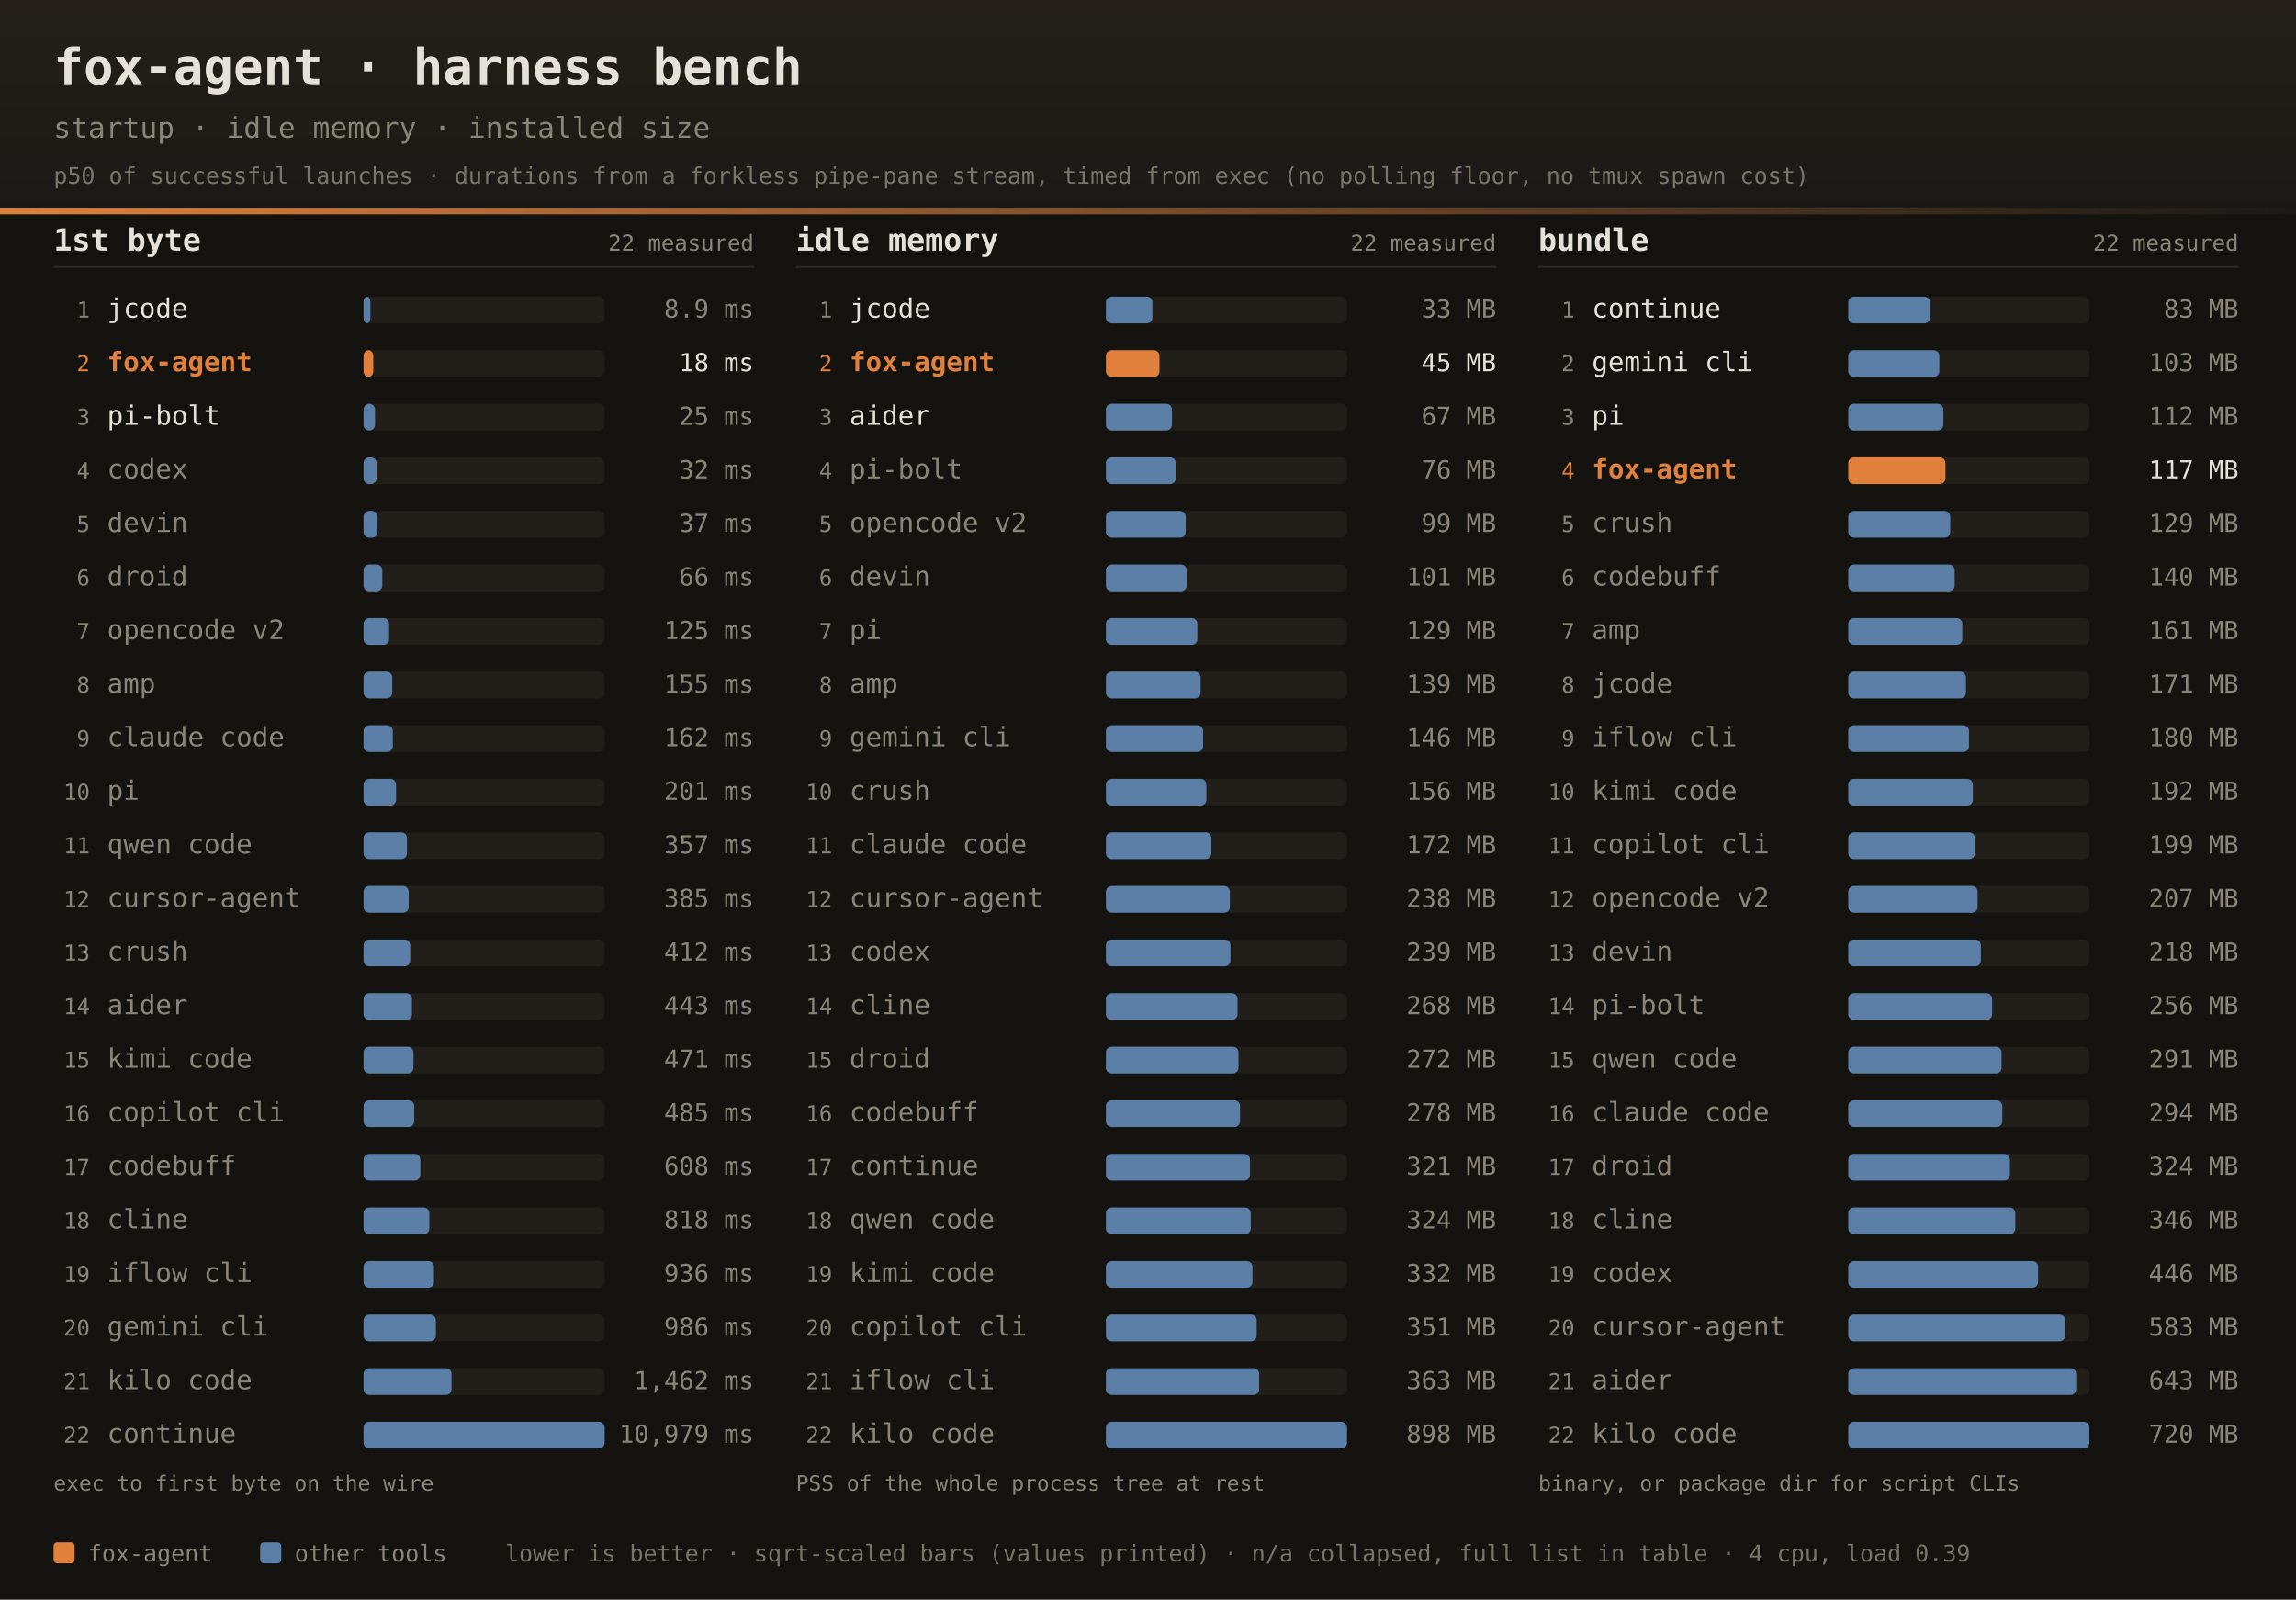
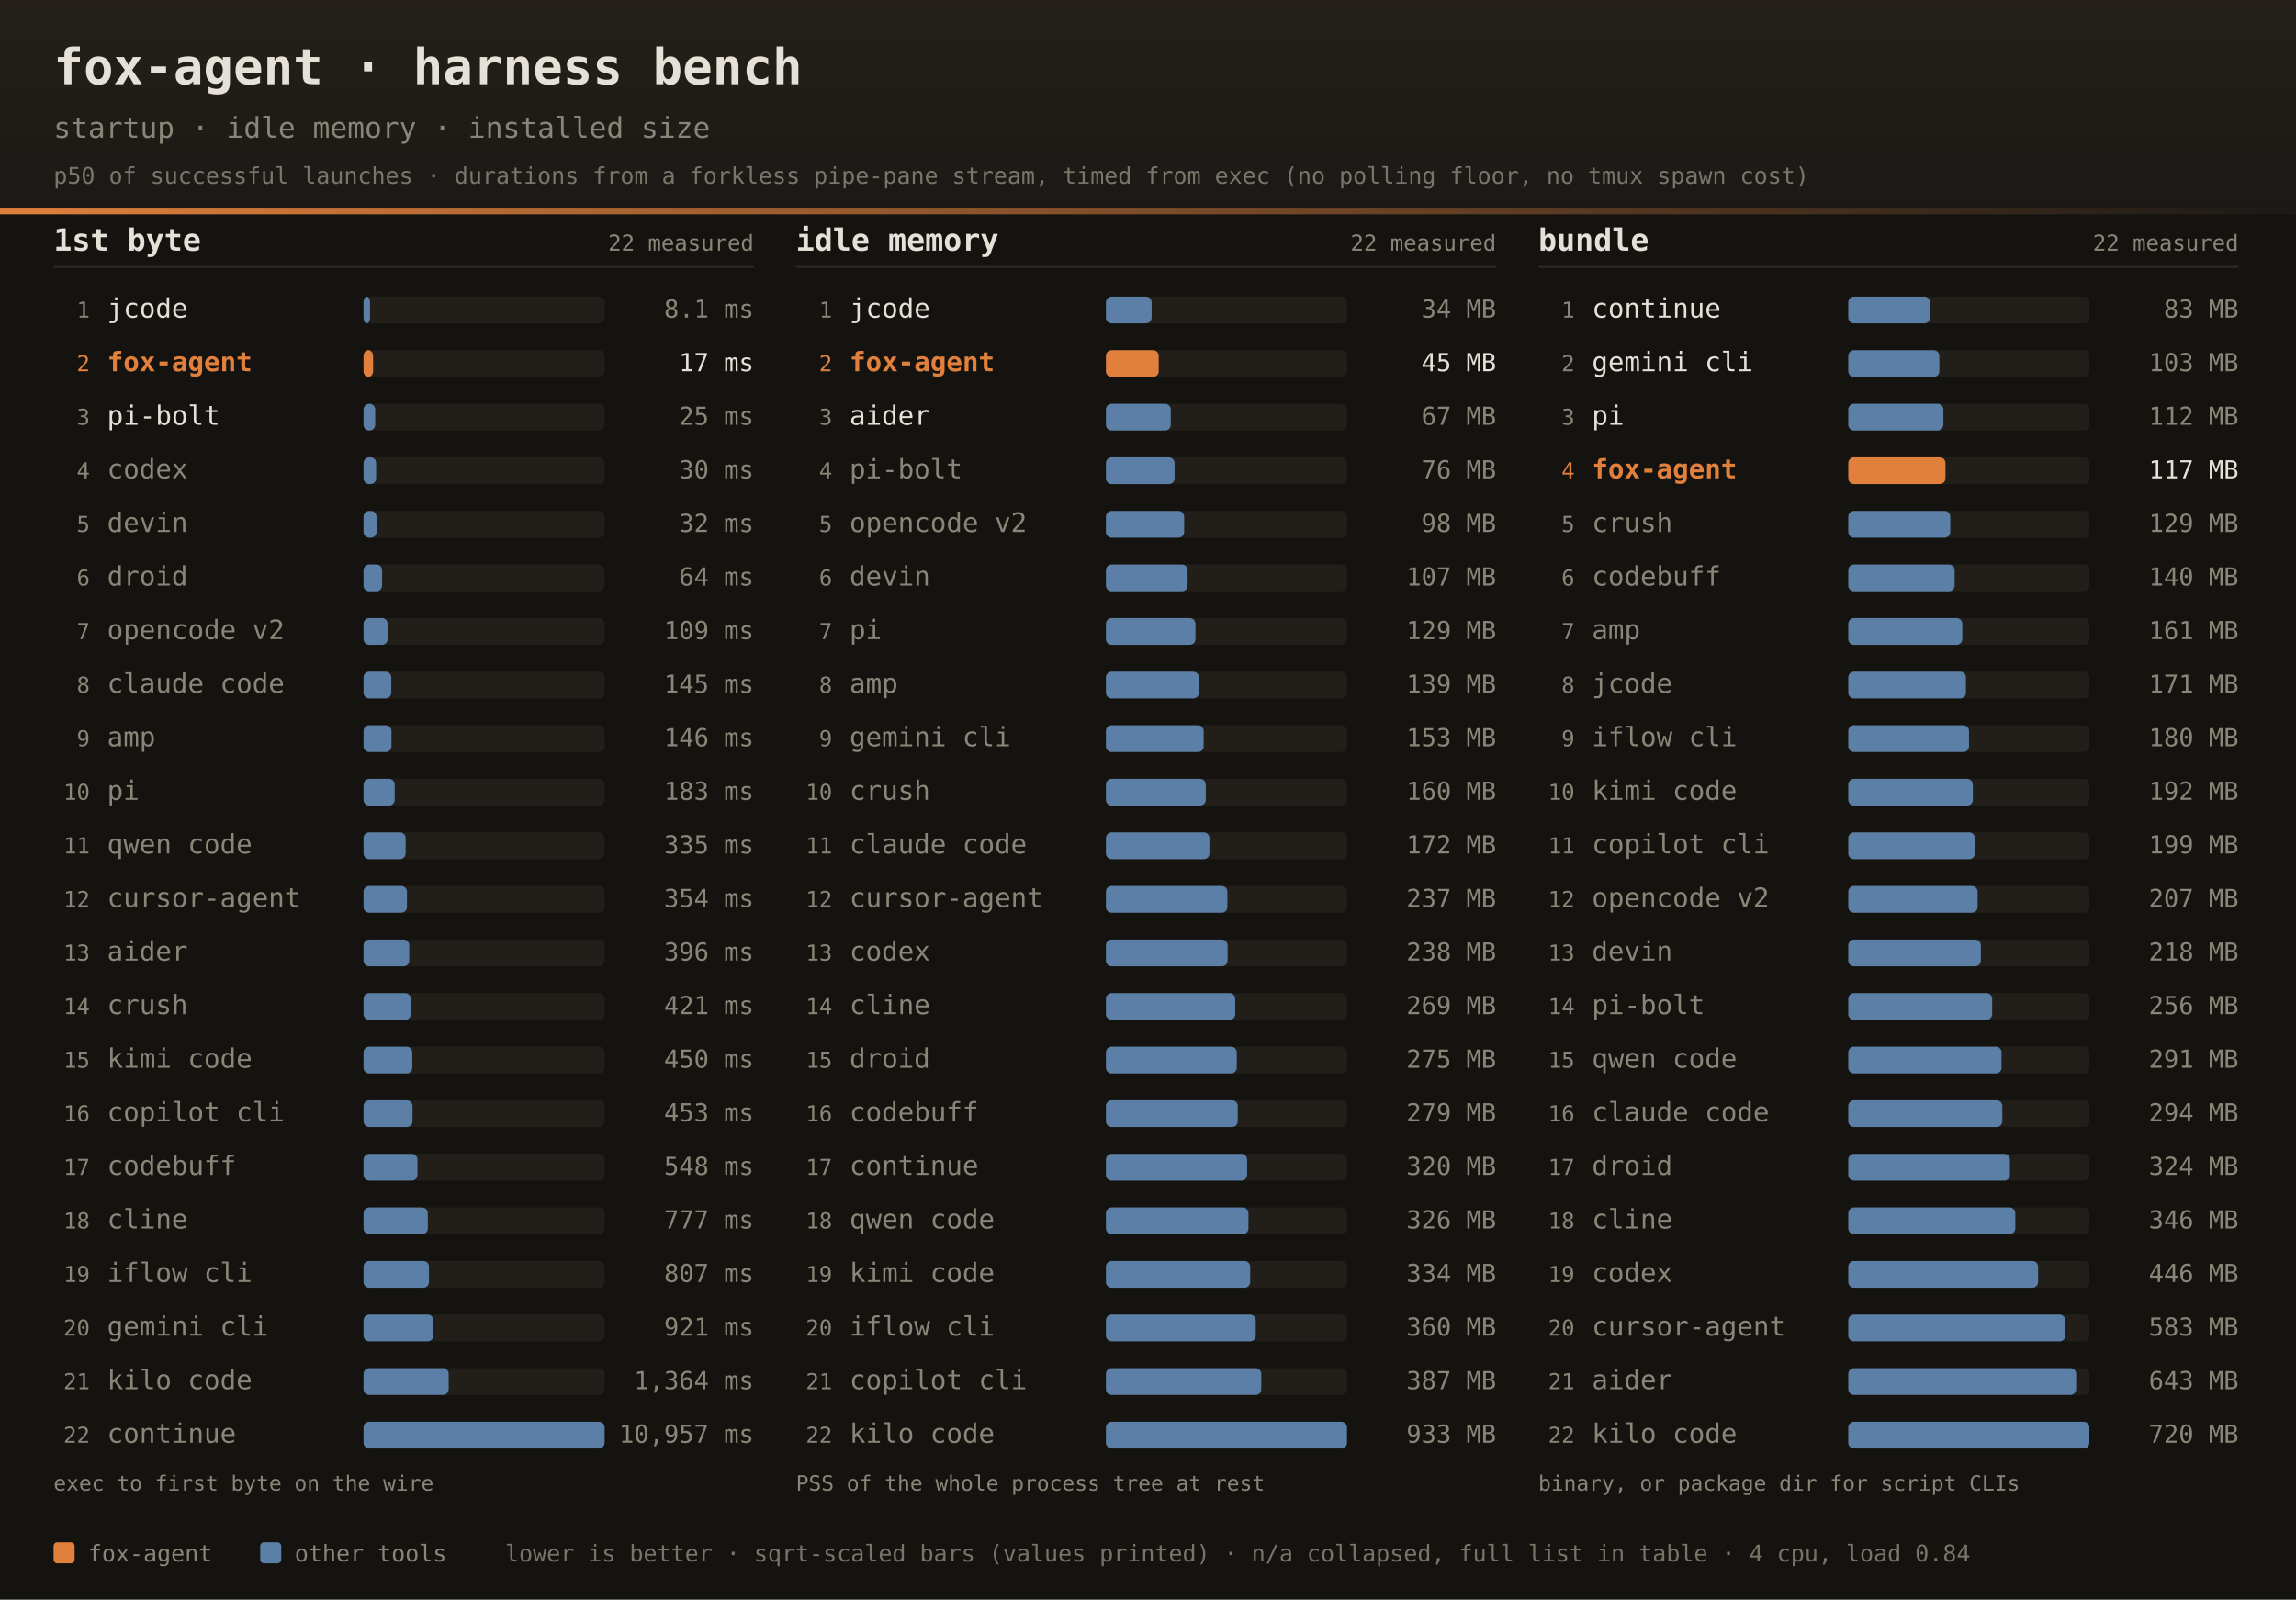
<svg xmlns="http://www.w3.org/2000/svg" width="1200" height="836" font-family="ui-monospace,SFMono-Regular,JetBrains Mono,Menlo,Consolas,monospace">
  <defs>
    <linearGradient id="dhdr" x1="0" y1="0" x2="0" y2="1">
      <stop offset="0" stop-color="#242019" />
      <stop offset="1" stop-color="#1b1916" />
    </linearGradient>
    <linearGradient id="drule" x1="0" y1="0" x2="1" y2="0">
      <stop offset="0" stop-color="#e0803c" />
      <stop offset="1" stop-color="#e0803c" stop-opacity="0" />
    </linearGradient>
  </defs>
  <rect width="1200" height="836" fill="#141310" />
  <rect width="1200" height="112" fill="url(#dhdr)" />
  <rect x="0" y="109" width="1200" height="3" fill="url(#drule)" />
  <text x="28" y="44" fill="#e6e1d8" font-size="26" font-weight="bold">fox-agent · harness bench</text>
  <text x="28" y="72" fill="#8a8578" font-size="15">startup · idle memory · installed size</text>
  <text x="28" y="96" fill="#8a8578" font-size="12" opacity="0.85">p50 of successful launches · durations from a forkless pipe-pane stream, timed from exec (no polling floor, no tmux spawn cost)</text>
  <text x="28" y="131" fill="#e6e1d8" font-size="16" font-weight="bold">1st byte</text>
  <text x="394" y="131" text-anchor="end" fill="#8a8578" font-size="11.5">22 measured</text>
  <rect x="28" y="139" width="366" height="1" fill="#2e2b25" />
  <text x="47" y="166.0" text-anchor="end" fill="#8a8578" font-size="11.5">1</text>
  <text x="56" y="166.0" fill="#e6e1d8" font-size="14">jcode</text>
  <rect x="190" y="155.0" width="126" height="14" rx="3" fill="#221f1a" />
-   <rect x="190" y="155.0" width="3.6" height="14" rx="3" fill="#5b7fa6" />
-   <text x="394" y="166.0" text-anchor="end" fill="#8a8578" font-size="13">8.9 ms</text>
+   <rect x="190" y="155.0" width="3.4" height="14" rx="3" fill="#5b7fa6" />
+   <text x="394" y="166.0" text-anchor="end" fill="#8a8578" font-size="13">8.1 ms</text>
  <text x="47" y="194.0" text-anchor="end" fill="#e0803c" font-size="11.5">2</text>
  <text x="56" y="194.0" fill="#e0803c" font-size="14" font-weight="bold">fox-agent</text>
  <rect x="190" y="183.0" width="126" height="14" rx="3" fill="#221f1a" />
-   <rect x="190" y="183.0" width="5.1" height="14" rx="3" fill="#e0803c" />
-   <text x="394" y="194.0" text-anchor="end" fill="#e6e1d8" font-size="13">18 ms</text>
+   <rect x="190" y="183.0" width="5.0" height="14" rx="3" fill="#e0803c" />
+   <text x="394" y="194.0" text-anchor="end" fill="#e6e1d8" font-size="13">17 ms</text>
  <text x="47" y="222.0" text-anchor="end" fill="#8a8578" font-size="11.5">3</text>
  <text x="56" y="222.0" fill="#e6e1d8" font-size="14">pi-bolt</text>
  <rect x="190" y="211.0" width="126" height="14" rx="3" fill="#221f1a" />
-   <rect x="190" y="211.0" width="6.0" height="14" rx="3" fill="#5b7fa6" />
+   <rect x="190" y="211.0" width="6.1" height="14" rx="3" fill="#5b7fa6" />
  <text x="394" y="222.0" text-anchor="end" fill="#8a8578" font-size="13">25 ms</text>
  <text x="47" y="250.0" text-anchor="end" fill="#8a8578" font-size="11.5">4</text>
  <text x="56" y="250.0" fill="#8a8578" font-size="14">codex</text>
  <rect x="190" y="239.0" width="126" height="14" rx="3" fill="#221f1a" />
-   <rect x="190" y="239.0" width="6.8" height="14" rx="3" fill="#5b7fa6" />
-   <text x="394" y="250.0" text-anchor="end" fill="#8a8578" font-size="13">32 ms</text>
+   <rect x="190" y="239.0" width="6.6" height="14" rx="3" fill="#5b7fa6" />
+   <text x="394" y="250.0" text-anchor="end" fill="#8a8578" font-size="13">30 ms</text>
  <text x="47" y="278.0" text-anchor="end" fill="#8a8578" font-size="11.5">5</text>
  <text x="56" y="278.0" fill="#8a8578" font-size="14">devin</text>
  <rect x="190" y="267.0" width="126" height="14" rx="3" fill="#221f1a" />
-   <rect x="190" y="267.0" width="7.3" height="14" rx="3" fill="#5b7fa6" />
-   <text x="394" y="278.0" text-anchor="end" fill="#8a8578" font-size="13">37 ms</text>
+   <rect x="190" y="267.0" width="6.8" height="14" rx="3" fill="#5b7fa6" />
+   <text x="394" y="278.0" text-anchor="end" fill="#8a8578" font-size="13">32 ms</text>
  <text x="47" y="306.0" text-anchor="end" fill="#8a8578" font-size="11.5">6</text>
  <text x="56" y="306.0" fill="#8a8578" font-size="14">droid</text>
  <rect x="190" y="295.0" width="126" height="14" rx="3" fill="#221f1a" />
-   <rect x="190" y="295.0" width="9.8" height="14" rx="3" fill="#5b7fa6" />
-   <text x="394" y="306.0" text-anchor="end" fill="#8a8578" font-size="13">66 ms</text>
+   <rect x="190" y="295.0" width="9.7" height="14" rx="3" fill="#5b7fa6" />
+   <text x="394" y="306.0" text-anchor="end" fill="#8a8578" font-size="13">64 ms</text>
  <text x="47" y="334.0" text-anchor="end" fill="#8a8578" font-size="11.5">7</text>
  <text x="56" y="334.0" fill="#8a8578" font-size="14">opencode v2</text>
  <rect x="190" y="323.0" width="126" height="14" rx="3" fill="#221f1a" />
-   <rect x="190" y="323.0" width="13.4" height="14" rx="3" fill="#5b7fa6" />
-   <text x="394" y="334.0" text-anchor="end" fill="#8a8578" font-size="13">125 ms</text>
+   <rect x="190" y="323.0" width="12.6" height="14" rx="3" fill="#5b7fa6" />
+   <text x="394" y="334.0" text-anchor="end" fill="#8a8578" font-size="13">109 ms</text>
  <text x="47" y="362.0" text-anchor="end" fill="#8a8578" font-size="11.5">8</text>
-   <text x="56" y="362.0" fill="#8a8578" font-size="14">amp</text>
+   <text x="56" y="362.0" fill="#8a8578" font-size="14">claude code</text>
  <rect x="190" y="351.0" width="126" height="14" rx="3" fill="#221f1a" />
-   <rect x="190" y="351.0" width="15.0" height="14" rx="3" fill="#5b7fa6" />
-   <text x="394" y="362.0" text-anchor="end" fill="#8a8578" font-size="13">155 ms</text>
+   <rect x="190" y="351.0" width="14.5" height="14" rx="3" fill="#5b7fa6" />
+   <text x="394" y="362.0" text-anchor="end" fill="#8a8578" font-size="13">145 ms</text>
  <text x="47" y="390.0" text-anchor="end" fill="#8a8578" font-size="11.5">9</text>
-   <text x="56" y="390.0" fill="#8a8578" font-size="14">claude code</text>
+   <text x="56" y="390.0" fill="#8a8578" font-size="14">amp</text>
  <rect x="190" y="379.0" width="126" height="14" rx="3" fill="#221f1a" />
-   <rect x="190" y="379.0" width="15.3" height="14" rx="3" fill="#5b7fa6" />
-   <text x="394" y="390.0" text-anchor="end" fill="#8a8578" font-size="13">162 ms</text>
+   <rect x="190" y="379.0" width="14.6" height="14" rx="3" fill="#5b7fa6" />
+   <text x="394" y="390.0" text-anchor="end" fill="#8a8578" font-size="13">146 ms</text>
  <text x="47" y="418.0" text-anchor="end" fill="#8a8578" font-size="11.5">10</text>
  <text x="56" y="418.0" fill="#8a8578" font-size="14">pi</text>
  <rect x="190" y="407.0" width="126" height="14" rx="3" fill="#221f1a" />
-   <rect x="190" y="407.0" width="17.0" height="14" rx="3" fill="#5b7fa6" />
-   <text x="394" y="418.0" text-anchor="end" fill="#8a8578" font-size="13">201 ms</text>
+   <rect x="190" y="407.0" width="16.3" height="14" rx="3" fill="#5b7fa6" />
+   <text x="394" y="418.0" text-anchor="end" fill="#8a8578" font-size="13">183 ms</text>
  <text x="47" y="446.0" text-anchor="end" fill="#8a8578" font-size="11.5">11</text>
  <text x="56" y="446.0" fill="#8a8578" font-size="14">qwen code</text>
  <rect x="190" y="435.0" width="126" height="14" rx="3" fill="#221f1a" />
-   <rect x="190" y="435.0" width="22.7" height="14" rx="3" fill="#5b7fa6" />
-   <text x="394" y="446.0" text-anchor="end" fill="#8a8578" font-size="13">357 ms</text>
+   <rect x="190" y="435.0" width="22.0" height="14" rx="3" fill="#5b7fa6" />
+   <text x="394" y="446.0" text-anchor="end" fill="#8a8578" font-size="13">335 ms</text>
  <text x="47" y="474.0" text-anchor="end" fill="#8a8578" font-size="11.5">12</text>
  <text x="56" y="474.0" fill="#8a8578" font-size="14">cursor-agent</text>
  <rect x="190" y="463.0" width="126" height="14" rx="3" fill="#221f1a" />
-   <rect x="190" y="463.0" width="23.6" height="14" rx="3" fill="#5b7fa6" />
-   <text x="394" y="474.0" text-anchor="end" fill="#8a8578" font-size="13">385 ms</text>
+   <rect x="190" y="463.0" width="22.7" height="14" rx="3" fill="#5b7fa6" />
+   <text x="394" y="474.0" text-anchor="end" fill="#8a8578" font-size="13">354 ms</text>
  <text x="47" y="502.0" text-anchor="end" fill="#8a8578" font-size="11.5">13</text>
-   <text x="56" y="502.0" fill="#8a8578" font-size="14">crush</text>
+   <text x="56" y="502.0" fill="#8a8578" font-size="14">aider</text>
  <rect x="190" y="491.0" width="126" height="14" rx="3" fill="#221f1a" />
-   <rect x="190" y="491.0" width="24.4" height="14" rx="3" fill="#5b7fa6" />
-   <text x="394" y="502.0" text-anchor="end" fill="#8a8578" font-size="13">412 ms</text>
+   <rect x="190" y="491.0" width="23.9" height="14" rx="3" fill="#5b7fa6" />
+   <text x="394" y="502.0" text-anchor="end" fill="#8a8578" font-size="13">396 ms</text>
  <text x="47" y="530.0" text-anchor="end" fill="#8a8578" font-size="11.5">14</text>
-   <text x="56" y="530.0" fill="#8a8578" font-size="14">aider</text>
+   <text x="56" y="530.0" fill="#8a8578" font-size="14">crush</text>
  <rect x="190" y="519.0" width="126" height="14" rx="3" fill="#221f1a" />
-   <rect x="190" y="519.0" width="25.3" height="14" rx="3" fill="#5b7fa6" />
-   <text x="394" y="530.0" text-anchor="end" fill="#8a8578" font-size="13">443 ms</text>
+   <rect x="190" y="519.0" width="24.7" height="14" rx="3" fill="#5b7fa6" />
+   <text x="394" y="530.0" text-anchor="end" fill="#8a8578" font-size="13">421 ms</text>
  <text x="47" y="558.0" text-anchor="end" fill="#8a8578" font-size="11.5">15</text>
  <text x="56" y="558.0" fill="#8a8578" font-size="14">kimi code</text>
  <rect x="190" y="547.0" width="126" height="14" rx="3" fill="#221f1a" />
-   <rect x="190" y="547.0" width="26.1" height="14" rx="3" fill="#5b7fa6" />
-   <text x="394" y="558.0" text-anchor="end" fill="#8a8578" font-size="13">471 ms</text>
+   <rect x="190" y="547.0" width="25.5" height="14" rx="3" fill="#5b7fa6" />
+   <text x="394" y="558.0" text-anchor="end" fill="#8a8578" font-size="13">450 ms</text>
  <text x="47" y="586.0" text-anchor="end" fill="#8a8578" font-size="11.5">16</text>
  <text x="56" y="586.0" fill="#8a8578" font-size="14">copilot cli</text>
  <rect x="190" y="575.0" width="126" height="14" rx="3" fill="#221f1a" />
-   <rect x="190" y="575.0" width="26.5" height="14" rx="3" fill="#5b7fa6" />
-   <text x="394" y="586.0" text-anchor="end" fill="#8a8578" font-size="13">485 ms</text>
+   <rect x="190" y="575.0" width="25.6" height="14" rx="3" fill="#5b7fa6" />
+   <text x="394" y="586.0" text-anchor="end" fill="#8a8578" font-size="13">453 ms</text>
  <text x="47" y="614.0" text-anchor="end" fill="#8a8578" font-size="11.5">17</text>
  <text x="56" y="614.0" fill="#8a8578" font-size="14">codebuff</text>
  <rect x="190" y="603.0" width="126" height="14" rx="3" fill="#221f1a" />
-   <rect x="190" y="603.0" width="29.7" height="14" rx="3" fill="#5b7fa6" />
-   <text x="394" y="614.0" text-anchor="end" fill="#8a8578" font-size="13">608 ms</text>
+   <rect x="190" y="603.0" width="28.2" height="14" rx="3" fill="#5b7fa6" />
+   <text x="394" y="614.0" text-anchor="end" fill="#8a8578" font-size="13">548 ms</text>
  <text x="47" y="642.0" text-anchor="end" fill="#8a8578" font-size="11.5">18</text>
  <text x="56" y="642.0" fill="#8a8578" font-size="14">cline</text>
  <rect x="190" y="631.0" width="126" height="14" rx="3" fill="#221f1a" />
-   <rect x="190" y="631.0" width="34.4" height="14" rx="3" fill="#5b7fa6" />
-   <text x="394" y="642.0" text-anchor="end" fill="#8a8578" font-size="13">818 ms</text>
+   <rect x="190" y="631.0" width="33.6" height="14" rx="3" fill="#5b7fa6" />
+   <text x="394" y="642.0" text-anchor="end" fill="#8a8578" font-size="13">777 ms</text>
  <text x="47" y="670.0" text-anchor="end" fill="#8a8578" font-size="11.5">19</text>
  <text x="56" y="670.0" fill="#8a8578" font-size="14">iflow cli</text>
  <rect x="190" y="659.0" width="126" height="14" rx="3" fill="#221f1a" />
-   <rect x="190" y="659.0" width="36.8" height="14" rx="3" fill="#5b7fa6" />
-   <text x="394" y="670.0" text-anchor="end" fill="#8a8578" font-size="13">936 ms</text>
+   <rect x="190" y="659.0" width="34.2" height="14" rx="3" fill="#5b7fa6" />
+   <text x="394" y="670.0" text-anchor="end" fill="#8a8578" font-size="13">807 ms</text>
  <text x="47" y="698.0" text-anchor="end" fill="#8a8578" font-size="11.5">20</text>
  <text x="56" y="698.0" fill="#8a8578" font-size="14">gemini cli</text>
  <rect x="190" y="687.0" width="126" height="14" rx="3" fill="#221f1a" />
-   <rect x="190" y="687.0" width="37.8" height="14" rx="3" fill="#5b7fa6" />
-   <text x="394" y="698.0" text-anchor="end" fill="#8a8578" font-size="13">986 ms</text>
+   <rect x="190" y="687.0" width="36.5" height="14" rx="3" fill="#5b7fa6" />
+   <text x="394" y="698.0" text-anchor="end" fill="#8a8578" font-size="13">921 ms</text>
  <text x="47" y="726.0" text-anchor="end" fill="#8a8578" font-size="11.5">21</text>
  <text x="56" y="726.0" fill="#8a8578" font-size="14">kilo code</text>
  <rect x="190" y="715.0" width="126" height="14" rx="3" fill="#221f1a" />
-   <rect x="190" y="715.0" width="46.0" height="14" rx="3" fill="#5b7fa6" />
-   <text x="394" y="726.0" text-anchor="end" fill="#8a8578" font-size="13">1,462 ms</text>
+   <rect x="190" y="715.0" width="44.5" height="14" rx="3" fill="#5b7fa6" />
+   <text x="394" y="726.0" text-anchor="end" fill="#8a8578" font-size="13">1,364 ms</text>
  <text x="47" y="754.0" text-anchor="end" fill="#8a8578" font-size="11.5">22</text>
  <text x="56" y="754.0" fill="#8a8578" font-size="14">continue</text>
  <rect x="190" y="743.0" width="126" height="14" rx="3" fill="#221f1a" />
  <rect x="190" y="743.0" width="126.0" height="14" rx="3" fill="#5b7fa6" />
-   <text x="394" y="754.0" text-anchor="end" fill="#8a8578" font-size="13">10,979 ms</text>
+   <text x="394" y="754.0" text-anchor="end" fill="#8a8578" font-size="13">10,957 ms</text>
  <text x="28" y="779" fill="#8a8578" font-size="11">exec to first byte on the wire</text>
  <text x="416" y="131" fill="#e6e1d8" font-size="16" font-weight="bold">idle memory</text>
  <text x="782" y="131" text-anchor="end" fill="#8a8578" font-size="11.5">22 measured</text>
  <rect x="416" y="139" width="366" height="1" fill="#2e2b25" />
  <text x="435" y="166.0" text-anchor="end" fill="#8a8578" font-size="11.5">1</text>
  <text x="444" y="166.0" fill="#e6e1d8" font-size="14">jcode</text>
  <rect x="578" y="155.0" width="126" height="14" rx="3" fill="#221f1a" />
-   <rect x="578" y="155.0" width="24.3" height="14" rx="3" fill="#5b7fa6" />
-   <text x="782" y="166.0" text-anchor="end" fill="#8a8578" font-size="13">33 MB</text>
+   <rect x="578" y="155.0" width="23.9" height="14" rx="3" fill="#5b7fa6" />
+   <text x="782" y="166.0" text-anchor="end" fill="#8a8578" font-size="13">34 MB</text>
  <text x="435" y="194.0" text-anchor="end" fill="#e0803c" font-size="11.5">2</text>
  <text x="444" y="194.0" fill="#e0803c" font-size="14" font-weight="bold">fox-agent</text>
  <rect x="578" y="183.0" width="126" height="14" rx="3" fill="#221f1a" />
-   <rect x="578" y="183.0" width="28.0" height="14" rx="3" fill="#e0803c" />
+   <rect x="578" y="183.0" width="27.6" height="14" rx="3" fill="#e0803c" />
  <text x="782" y="194.0" text-anchor="end" fill="#e6e1d8" font-size="13">45 MB</text>
  <text x="435" y="222.0" text-anchor="end" fill="#8a8578" font-size="11.5">3</text>
  <text x="444" y="222.0" fill="#e6e1d8" font-size="14">aider</text>
  <rect x="578" y="211.0" width="126" height="14" rx="3" fill="#221f1a" />
-   <rect x="578" y="211.0" width="34.5" height="14" rx="3" fill="#5b7fa6" />
+   <rect x="578" y="211.0" width="33.9" height="14" rx="3" fill="#5b7fa6" />
  <text x="782" y="222.0" text-anchor="end" fill="#8a8578" font-size="13">67 MB</text>
  <text x="435" y="250.0" text-anchor="end" fill="#8a8578" font-size="11.5">4</text>
  <text x="444" y="250.0" fill="#8a8578" font-size="14">pi-bolt</text>
  <rect x="578" y="239.0" width="126" height="14" rx="3" fill="#221f1a" />
-   <rect x="578" y="239.0" width="36.5" height="14" rx="3" fill="#5b7fa6" />
+   <rect x="578" y="239.0" width="35.9" height="14" rx="3" fill="#5b7fa6" />
  <text x="782" y="250.0" text-anchor="end" fill="#8a8578" font-size="13">76 MB</text>
  <text x="435" y="278.0" text-anchor="end" fill="#8a8578" font-size="11.5">5</text>
  <text x="444" y="278.0" fill="#8a8578" font-size="14">opencode v2</text>
  <rect x="578" y="267.0" width="126" height="14" rx="3" fill="#221f1a" />
-   <rect x="578" y="267.0" width="41.7" height="14" rx="3" fill="#5b7fa6" />
-   <text x="782" y="278.0" text-anchor="end" fill="#8a8578" font-size="13">99 MB</text>
+   <rect x="578" y="267.0" width="40.9" height="14" rx="3" fill="#5b7fa6" />
+   <text x="782" y="278.0" text-anchor="end" fill="#8a8578" font-size="13">98 MB</text>
  <text x="435" y="306.0" text-anchor="end" fill="#8a8578" font-size="11.5">6</text>
  <text x="444" y="306.0" fill="#8a8578" font-size="14">devin</text>
  <rect x="578" y="295.0" width="126" height="14" rx="3" fill="#221f1a" />
-   <rect x="578" y="295.0" width="42.2" height="14" rx="3" fill="#5b7fa6" />
-   <text x="782" y="306.0" text-anchor="end" fill="#8a8578" font-size="13">101 MB</text>
+   <rect x="578" y="295.0" width="42.7" height="14" rx="3" fill="#5b7fa6" />
+   <text x="782" y="306.0" text-anchor="end" fill="#8a8578" font-size="13">107 MB</text>
  <text x="435" y="334.0" text-anchor="end" fill="#8a8578" font-size="11.5">7</text>
  <text x="444" y="334.0" fill="#8a8578" font-size="14">pi</text>
  <rect x="578" y="323.0" width="126" height="14" rx="3" fill="#221f1a" />
-   <rect x="578" y="323.0" width="47.8" height="14" rx="3" fill="#5b7fa6" />
+   <rect x="578" y="323.0" width="46.8" height="14" rx="3" fill="#5b7fa6" />
  <text x="782" y="334.0" text-anchor="end" fill="#8a8578" font-size="13">129 MB</text>
  <text x="435" y="362.0" text-anchor="end" fill="#8a8578" font-size="11.5">8</text>
  <text x="444" y="362.0" fill="#8a8578" font-size="14">amp</text>
  <rect x="578" y="351.0" width="126" height="14" rx="3" fill="#221f1a" />
-   <rect x="578" y="351.0" width="49.5" height="14" rx="3" fill="#5b7fa6" />
+   <rect x="578" y="351.0" width="48.6" height="14" rx="3" fill="#5b7fa6" />
  <text x="782" y="362.0" text-anchor="end" fill="#8a8578" font-size="13">139 MB</text>
  <text x="435" y="390.0" text-anchor="end" fill="#8a8578" font-size="11.5">9</text>
  <text x="444" y="390.0" fill="#8a8578" font-size="14">gemini cli</text>
  <rect x="578" y="379.0" width="126" height="14" rx="3" fill="#221f1a" />
-   <rect x="578" y="379.0" width="50.8" height="14" rx="3" fill="#5b7fa6" />
-   <text x="782" y="390.0" text-anchor="end" fill="#8a8578" font-size="13">146 MB</text>
+   <rect x="578" y="379.0" width="51.1" height="14" rx="3" fill="#5b7fa6" />
+   <text x="782" y="390.0" text-anchor="end" fill="#8a8578" font-size="13">153 MB</text>
  <text x="435" y="418.0" text-anchor="end" fill="#8a8578" font-size="11.5">10</text>
  <text x="444" y="418.0" fill="#8a8578" font-size="14">crush</text>
  <rect x="578" y="407.0" width="126" height="14" rx="3" fill="#221f1a" />
-   <rect x="578" y="407.0" width="52.5" height="14" rx="3" fill="#5b7fa6" />
-   <text x="782" y="418.0" text-anchor="end" fill="#8a8578" font-size="13">156 MB</text>
+   <rect x="578" y="407.0" width="52.2" height="14" rx="3" fill="#5b7fa6" />
+   <text x="782" y="418.0" text-anchor="end" fill="#8a8578" font-size="13">160 MB</text>
  <text x="435" y="446.0" text-anchor="end" fill="#8a8578" font-size="11.5">11</text>
  <text x="444" y="446.0" fill="#8a8578" font-size="14">claude code</text>
  <rect x="578" y="435.0" width="126" height="14" rx="3" fill="#221f1a" />
-   <rect x="578" y="435.0" width="55.1" height="14" rx="3" fill="#5b7fa6" />
+   <rect x="578" y="435.0" width="54.1" height="14" rx="3" fill="#5b7fa6" />
  <text x="782" y="446.0" text-anchor="end" fill="#8a8578" font-size="13">172 MB</text>
  <text x="435" y="474.0" text-anchor="end" fill="#8a8578" font-size="11.5">12</text>
  <text x="444" y="474.0" fill="#8a8578" font-size="14">cursor-agent</text>
  <rect x="578" y="463.0" width="126" height="14" rx="3" fill="#221f1a" />
-   <rect x="578" y="463.0" width="64.8" height="14" rx="3" fill="#5b7fa6" />
-   <text x="782" y="474.0" text-anchor="end" fill="#8a8578" font-size="13">238 MB</text>
+   <rect x="578" y="463.0" width="63.5" height="14" rx="3" fill="#5b7fa6" />
+   <text x="782" y="474.0" text-anchor="end" fill="#8a8578" font-size="13">237 MB</text>
  <text x="435" y="502.0" text-anchor="end" fill="#8a8578" font-size="11.5">13</text>
  <text x="444" y="502.0" fill="#8a8578" font-size="14">codex</text>
  <rect x="578" y="491.0" width="126" height="14" rx="3" fill="#221f1a" />
-   <rect x="578" y="491.0" width="65.1" height="14" rx="3" fill="#5b7fa6" />
-   <text x="782" y="502.0" text-anchor="end" fill="#8a8578" font-size="13">239 MB</text>
+   <rect x="578" y="491.0" width="63.6" height="14" rx="3" fill="#5b7fa6" />
+   <text x="782" y="502.0" text-anchor="end" fill="#8a8578" font-size="13">238 MB</text>
  <text x="435" y="530.0" text-anchor="end" fill="#8a8578" font-size="11.5">14</text>
  <text x="444" y="530.0" fill="#8a8578" font-size="14">cline</text>
  <rect x="578" y="519.0" width="126" height="14" rx="3" fill="#221f1a" />
-   <rect x="578" y="519.0" width="68.8" height="14" rx="3" fill="#5b7fa6" />
-   <text x="782" y="530.0" text-anchor="end" fill="#8a8578" font-size="13">268 MB</text>
+   <rect x="578" y="519.0" width="67.6" height="14" rx="3" fill="#5b7fa6" />
+   <text x="782" y="530.0" text-anchor="end" fill="#8a8578" font-size="13">269 MB</text>
  <text x="435" y="558.0" text-anchor="end" fill="#8a8578" font-size="11.5">15</text>
  <text x="444" y="558.0" fill="#8a8578" font-size="14">droid</text>
  <rect x="578" y="547.0" width="126" height="14" rx="3" fill="#221f1a" />
-   <rect x="578" y="547.0" width="69.3" height="14" rx="3" fill="#5b7fa6" />
-   <text x="782" y="558.0" text-anchor="end" fill="#8a8578" font-size="13">272 MB</text>
+   <rect x="578" y="547.0" width="68.4" height="14" rx="3" fill="#5b7fa6" />
+   <text x="782" y="558.0" text-anchor="end" fill="#8a8578" font-size="13">275 MB</text>
  <text x="435" y="586.0" text-anchor="end" fill="#8a8578" font-size="11.5">16</text>
  <text x="444" y="586.0" fill="#8a8578" font-size="14">codebuff</text>
  <rect x="578" y="575.0" width="126" height="14" rx="3" fill="#221f1a" />
-   <rect x="578" y="575.0" width="70.1" height="14" rx="3" fill="#5b7fa6" />
-   <text x="782" y="586.0" text-anchor="end" fill="#8a8578" font-size="13">278 MB</text>
+   <rect x="578" y="575.0" width="68.9" height="14" rx="3" fill="#5b7fa6" />
+   <text x="782" y="586.0" text-anchor="end" fill="#8a8578" font-size="13">279 MB</text>
  <text x="435" y="614.0" text-anchor="end" fill="#8a8578" font-size="11.5">17</text>
  <text x="444" y="614.0" fill="#8a8578" font-size="14">continue</text>
  <rect x="578" y="603.0" width="126" height="14" rx="3" fill="#221f1a" />
-   <rect x="578" y="603.0" width="75.3" height="14" rx="3" fill="#5b7fa6" />
-   <text x="782" y="614.0" text-anchor="end" fill="#8a8578" font-size="13">321 MB</text>
+   <rect x="578" y="603.0" width="73.8" height="14" rx="3" fill="#5b7fa6" />
+   <text x="782" y="614.0" text-anchor="end" fill="#8a8578" font-size="13">320 MB</text>
  <text x="435" y="642.0" text-anchor="end" fill="#8a8578" font-size="11.5">18</text>
  <text x="444" y="642.0" fill="#8a8578" font-size="14">qwen code</text>
  <rect x="578" y="631.0" width="126" height="14" rx="3" fill="#221f1a" />
-   <rect x="578" y="631.0" width="75.7" height="14" rx="3" fill="#5b7fa6" />
-   <text x="782" y="642.0" text-anchor="end" fill="#8a8578" font-size="13">324 MB</text>
+   <rect x="578" y="631.0" width="74.5" height="14" rx="3" fill="#5b7fa6" />
+   <text x="782" y="642.0" text-anchor="end" fill="#8a8578" font-size="13">326 MB</text>
  <text x="435" y="670.0" text-anchor="end" fill="#8a8578" font-size="11.5">19</text>
  <text x="444" y="670.0" fill="#8a8578" font-size="14">kimi code</text>
  <rect x="578" y="659.0" width="126" height="14" rx="3" fill="#221f1a" />
-   <rect x="578" y="659.0" width="76.6" height="14" rx="3" fill="#5b7fa6" />
-   <text x="782" y="670.0" text-anchor="end" fill="#8a8578" font-size="13">332 MB</text>
+   <rect x="578" y="659.0" width="75.4" height="14" rx="3" fill="#5b7fa6" />
+   <text x="782" y="670.0" text-anchor="end" fill="#8a8578" font-size="13">334 MB</text>
  <text x="435" y="698.0" text-anchor="end" fill="#8a8578" font-size="11.5">20</text>
-   <text x="444" y="698.0" fill="#8a8578" font-size="14">copilot cli</text>
+   <text x="444" y="698.0" fill="#8a8578" font-size="14">iflow cli</text>
  <rect x="578" y="687.0" width="126" height="14" rx="3" fill="#221f1a" />
-   <rect x="578" y="687.0" width="78.8" height="14" rx="3" fill="#5b7fa6" />
-   <text x="782" y="698.0" text-anchor="end" fill="#8a8578" font-size="13">351 MB</text>
+   <rect x="578" y="687.0" width="78.3" height="14" rx="3" fill="#5b7fa6" />
+   <text x="782" y="698.0" text-anchor="end" fill="#8a8578" font-size="13">360 MB</text>
  <text x="435" y="726.0" text-anchor="end" fill="#8a8578" font-size="11.5">21</text>
-   <text x="444" y="726.0" fill="#8a8578" font-size="14">iflow cli</text>
+   <text x="444" y="726.0" fill="#8a8578" font-size="14">copilot cli</text>
  <rect x="578" y="715.0" width="126" height="14" rx="3" fill="#221f1a" />
-   <rect x="578" y="715.0" width="80.1" height="14" rx="3" fill="#5b7fa6" />
-   <text x="782" y="726.0" text-anchor="end" fill="#8a8578" font-size="13">363 MB</text>
+   <rect x="578" y="715.0" width="81.2" height="14" rx="3" fill="#5b7fa6" />
+   <text x="782" y="726.0" text-anchor="end" fill="#8a8578" font-size="13">387 MB</text>
  <text x="435" y="754.0" text-anchor="end" fill="#8a8578" font-size="11.5">22</text>
  <text x="444" y="754.0" fill="#8a8578" font-size="14">kilo code</text>
  <rect x="578" y="743.0" width="126" height="14" rx="3" fill="#221f1a" />
  <rect x="578" y="743.0" width="126.0" height="14" rx="3" fill="#5b7fa6" />
-   <text x="782" y="754.0" text-anchor="end" fill="#8a8578" font-size="13">898 MB</text>
+   <text x="782" y="754.0" text-anchor="end" fill="#8a8578" font-size="13">933 MB</text>
  <text x="416" y="779" fill="#8a8578" font-size="11">PSS of the whole process tree at rest</text>
  <text x="804" y="131" fill="#e6e1d8" font-size="16" font-weight="bold">bundle</text>
  <text x="1170" y="131" text-anchor="end" fill="#8a8578" font-size="11.5">22 measured</text>
  <rect x="804" y="139" width="366" height="1" fill="#2e2b25" />
  <text x="823" y="166.0" text-anchor="end" fill="#8a8578" font-size="11.5">1</text>
  <text x="832" y="166.0" fill="#e6e1d8" font-size="14">continue</text>
  <rect x="966" y="155.0" width="126" height="14" rx="3" fill="#221f1a" />
  <rect x="966" y="155.0" width="42.7" height="14" rx="3" fill="#5b7fa6" />
  <text x="1170" y="166.0" text-anchor="end" fill="#8a8578" font-size="13">83 MB</text>
  <text x="823" y="194.0" text-anchor="end" fill="#8a8578" font-size="11.5">2</text>
  <text x="832" y="194.0" fill="#e6e1d8" font-size="14">gemini cli</text>
  <rect x="966" y="183.0" width="126" height="14" rx="3" fill="#221f1a" />
  <rect x="966" y="183.0" width="47.6" height="14" rx="3" fill="#5b7fa6" />
  <text x="1170" y="194.0" text-anchor="end" fill="#8a8578" font-size="13">103 MB</text>
  <text x="823" y="222.0" text-anchor="end" fill="#8a8578" font-size="11.5">3</text>
  <text x="832" y="222.0" fill="#e6e1d8" font-size="14">pi</text>
  <rect x="966" y="211.0" width="126" height="14" rx="3" fill="#221f1a" />
  <rect x="966" y="211.0" width="49.7" height="14" rx="3" fill="#5b7fa6" />
  <text x="1170" y="222.0" text-anchor="end" fill="#8a8578" font-size="13">112 MB</text>
  <text x="823" y="250.0" text-anchor="end" fill="#e0803c" font-size="11.5">4</text>
  <text x="832" y="250.0" fill="#e0803c" font-size="14" font-weight="bold">fox-agent</text>
  <rect x="966" y="239.0" width="126" height="14" rx="3" fill="#221f1a" />
  <rect x="966" y="239.0" width="50.8" height="14" rx="3" fill="#e0803c" />
  <text x="1170" y="250.0" text-anchor="end" fill="#e6e1d8" font-size="13">117 MB</text>
  <text x="823" y="278.0" text-anchor="end" fill="#8a8578" font-size="11.5">5</text>
  <text x="832" y="278.0" fill="#8a8578" font-size="14">crush</text>
  <rect x="966" y="267.0" width="126" height="14" rx="3" fill="#221f1a" />
  <rect x="966" y="267.0" width="53.3" height="14" rx="3" fill="#5b7fa6" />
  <text x="1170" y="278.0" text-anchor="end" fill="#8a8578" font-size="13">129 MB</text>
  <text x="823" y="306.0" text-anchor="end" fill="#8a8578" font-size="11.5">6</text>
  <text x="832" y="306.0" fill="#8a8578" font-size="14">codebuff</text>
  <rect x="966" y="295.0" width="126" height="14" rx="3" fill="#221f1a" />
  <rect x="966" y="295.0" width="55.6" height="14" rx="3" fill="#5b7fa6" />
  <text x="1170" y="306.0" text-anchor="end" fill="#8a8578" font-size="13">140 MB</text>
  <text x="823" y="334.0" text-anchor="end" fill="#8a8578" font-size="11.5">7</text>
  <text x="832" y="334.0" fill="#8a8578" font-size="14">amp</text>
  <rect x="966" y="323.0" width="126" height="14" rx="3" fill="#221f1a" />
  <rect x="966" y="323.0" width="59.6" height="14" rx="3" fill="#5b7fa6" />
  <text x="1170" y="334.0" text-anchor="end" fill="#8a8578" font-size="13">161 MB</text>
  <text x="823" y="362.0" text-anchor="end" fill="#8a8578" font-size="11.5">8</text>
  <text x="832" y="362.0" fill="#8a8578" font-size="14">jcode</text>
  <rect x="966" y="351.0" width="126" height="14" rx="3" fill="#221f1a" />
  <rect x="966" y="351.0" width="61.5" height="14" rx="3" fill="#5b7fa6" />
  <text x="1170" y="362.0" text-anchor="end" fill="#8a8578" font-size="13">171 MB</text>
  <text x="823" y="390.0" text-anchor="end" fill="#8a8578" font-size="11.5">9</text>
  <text x="832" y="390.0" fill="#8a8578" font-size="14">iflow cli</text>
  <rect x="966" y="379.0" width="126" height="14" rx="3" fill="#221f1a" />
  <rect x="966" y="379.0" width="63.1" height="14" rx="3" fill="#5b7fa6" />
  <text x="1170" y="390.0" text-anchor="end" fill="#8a8578" font-size="13">180 MB</text>
  <text x="823" y="418.0" text-anchor="end" fill="#8a8578" font-size="11.5">10</text>
  <text x="832" y="418.0" fill="#8a8578" font-size="14">kimi code</text>
  <rect x="966" y="407.0" width="126" height="14" rx="3" fill="#221f1a" />
  <rect x="966" y="407.0" width="65.1" height="14" rx="3" fill="#5b7fa6" />
  <text x="1170" y="418.0" text-anchor="end" fill="#8a8578" font-size="13">192 MB</text>
  <text x="823" y="446.0" text-anchor="end" fill="#8a8578" font-size="11.5">11</text>
  <text x="832" y="446.0" fill="#8a8578" font-size="14">copilot cli</text>
  <rect x="966" y="435.0" width="126" height="14" rx="3" fill="#221f1a" />
  <rect x="966" y="435.0" width="66.2" height="14" rx="3" fill="#5b7fa6" />
  <text x="1170" y="446.0" text-anchor="end" fill="#8a8578" font-size="13">199 MB</text>
  <text x="823" y="474.0" text-anchor="end" fill="#8a8578" font-size="11.5">12</text>
  <text x="832" y="474.0" fill="#8a8578" font-size="14">opencode v2</text>
  <rect x="966" y="463.0" width="126" height="14" rx="3" fill="#221f1a" />
  <rect x="966" y="463.0" width="67.6" height="14" rx="3" fill="#5b7fa6" />
  <text x="1170" y="474.0" text-anchor="end" fill="#8a8578" font-size="13">207 MB</text>
  <text x="823" y="502.0" text-anchor="end" fill="#8a8578" font-size="11.5">13</text>
  <text x="832" y="502.0" fill="#8a8578" font-size="14">devin</text>
  <rect x="966" y="491.0" width="126" height="14" rx="3" fill="#221f1a" />
  <rect x="966" y="491.0" width="69.3" height="14" rx="3" fill="#5b7fa6" />
  <text x="1170" y="502.0" text-anchor="end" fill="#8a8578" font-size="13">218 MB</text>
  <text x="823" y="530.0" text-anchor="end" fill="#8a8578" font-size="11.5">14</text>
  <text x="832" y="530.0" fill="#8a8578" font-size="14">pi-bolt</text>
  <rect x="966" y="519.0" width="126" height="14" rx="3" fill="#221f1a" />
  <rect x="966" y="519.0" width="75.2" height="14" rx="3" fill="#5b7fa6" />
  <text x="1170" y="530.0" text-anchor="end" fill="#8a8578" font-size="13">256 MB</text>
  <text x="823" y="558.0" text-anchor="end" fill="#8a8578" font-size="11.5">15</text>
  <text x="832" y="558.0" fill="#8a8578" font-size="14">qwen code</text>
  <rect x="966" y="547.0" width="126" height="14" rx="3" fill="#221f1a" />
  <rect x="966" y="547.0" width="80.1" height="14" rx="3" fill="#5b7fa6" />
  <text x="1170" y="558.0" text-anchor="end" fill="#8a8578" font-size="13">291 MB</text>
  <text x="823" y="586.0" text-anchor="end" fill="#8a8578" font-size="11.5">16</text>
  <text x="832" y="586.0" fill="#8a8578" font-size="14">claude code</text>
  <rect x="966" y="575.0" width="126" height="14" rx="3" fill="#221f1a" />
  <rect x="966" y="575.0" width="80.5" height="14" rx="3" fill="#5b7fa6" />
  <text x="1170" y="586.0" text-anchor="end" fill="#8a8578" font-size="13">294 MB</text>
  <text x="823" y="614.0" text-anchor="end" fill="#8a8578" font-size="11.5">17</text>
  <text x="832" y="614.0" fill="#8a8578" font-size="14">droid</text>
  <rect x="966" y="603.0" width="126" height="14" rx="3" fill="#221f1a" />
  <rect x="966" y="603.0" width="84.5" height="14" rx="3" fill="#5b7fa6" />
  <text x="1170" y="614.0" text-anchor="end" fill="#8a8578" font-size="13">324 MB</text>
  <text x="823" y="642.0" text-anchor="end" fill="#8a8578" font-size="11.5">18</text>
  <text x="832" y="642.0" fill="#8a8578" font-size="14">cline</text>
  <rect x="966" y="631.0" width="126" height="14" rx="3" fill="#221f1a" />
  <rect x="966" y="631.0" width="87.3" height="14" rx="3" fill="#5b7fa6" />
  <text x="1170" y="642.0" text-anchor="end" fill="#8a8578" font-size="13">346 MB</text>
  <text x="823" y="670.0" text-anchor="end" fill="#8a8578" font-size="11.5">19</text>
  <text x="832" y="670.0" fill="#8a8578" font-size="14">codex</text>
  <rect x="966" y="659.0" width="126" height="14" rx="3" fill="#221f1a" />
  <rect x="966" y="659.0" width="99.2" height="14" rx="3" fill="#5b7fa6" />
  <text x="1170" y="670.0" text-anchor="end" fill="#8a8578" font-size="13">446 MB</text>
  <text x="823" y="698.0" text-anchor="end" fill="#8a8578" font-size="11.5">20</text>
  <text x="832" y="698.0" fill="#8a8578" font-size="14">cursor-agent</text>
  <rect x="966" y="687.0" width="126" height="14" rx="3" fill="#221f1a" />
  <rect x="966" y="687.0" width="113.4" height="14" rx="3" fill="#5b7fa6" />
  <text x="1170" y="698.0" text-anchor="end" fill="#8a8578" font-size="13">583 MB</text>
  <text x="823" y="726.0" text-anchor="end" fill="#8a8578" font-size="11.5">21</text>
  <text x="832" y="726.0" fill="#8a8578" font-size="14">aider</text>
  <rect x="966" y="715.0" width="126" height="14" rx="3" fill="#221f1a" />
  <rect x="966" y="715.0" width="119.1" height="14" rx="3" fill="#5b7fa6" />
  <text x="1170" y="726.0" text-anchor="end" fill="#8a8578" font-size="13">643 MB</text>
  <text x="823" y="754.0" text-anchor="end" fill="#8a8578" font-size="11.5">22</text>
  <text x="832" y="754.0" fill="#8a8578" font-size="14">kilo code</text>
  <rect x="966" y="743.0" width="126" height="14" rx="3" fill="#221f1a" />
  <rect x="966" y="743.0" width="126.0" height="14" rx="3" fill="#5b7fa6" />
  <text x="1170" y="754.0" text-anchor="end" fill="#8a8578" font-size="13">720 MB</text>
  <text x="804" y="779" fill="#8a8578" font-size="11">binary, or package dir for script CLIs</text>
  <rect x="28" y="806" width="11" height="11" rx="2" fill="#e0803c" />
  <text x="46" y="816" fill="#8a8578" font-size="12">fox-agent</text>
  <rect x="136" y="806" width="11" height="11" rx="2" fill="#5b7fa6" />
  <text x="154" y="816" fill="#8a8578" font-size="12">other tools</text>
-   <text x="264" y="816" fill="#8a8578" font-size="12" opacity="0.85">lower is better · sqrt-scaled bars (values printed) · n/a collapsed, full list in table · 4 cpu, load 0.39</text>
+   <text x="264" y="816" fill="#8a8578" font-size="12" opacity="0.85">lower is better · sqrt-scaled bars (values printed) · n/a collapsed, full list in table · 4 cpu, load 0.84</text>
</svg>
